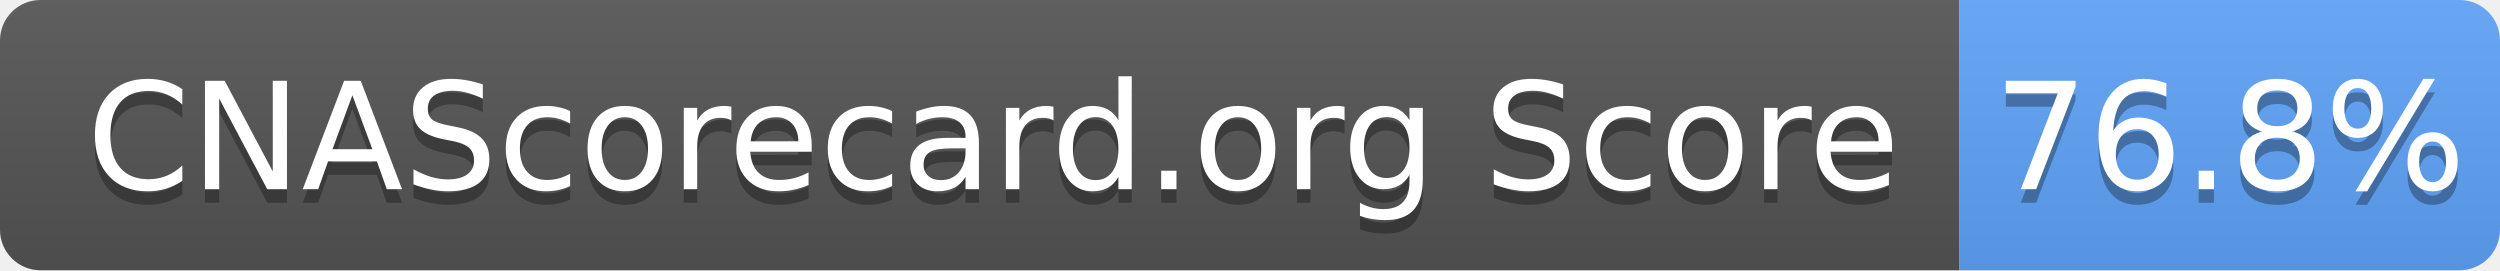
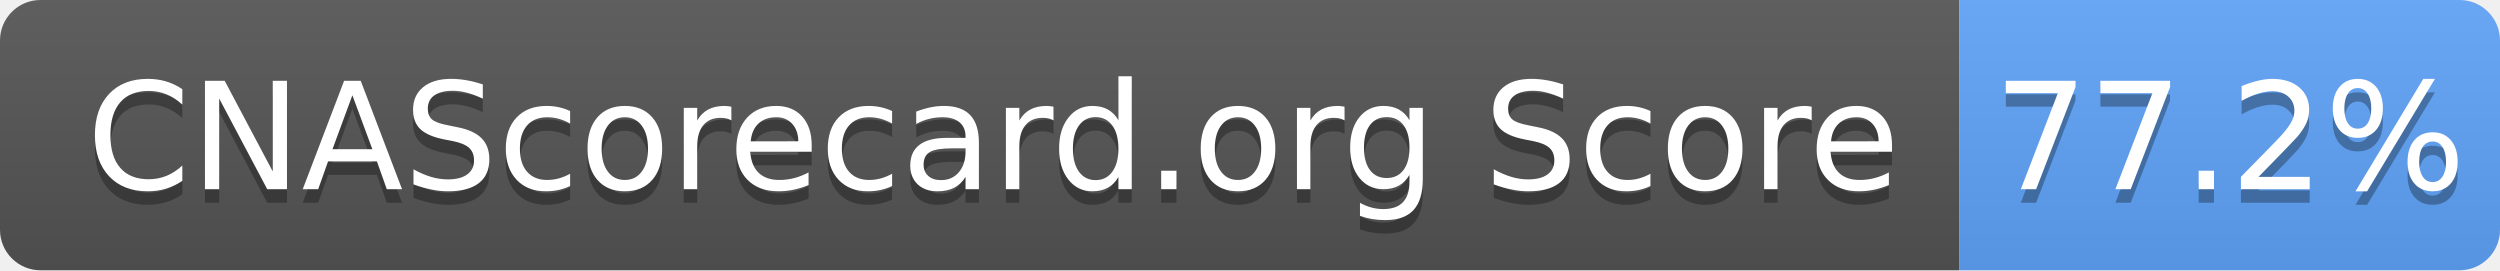
- <svg xmlns="http://www.w3.org/2000/svg" width="185" height="20" role="img" aria-label="CNAScorecard.org Score: 76.8%">
+ <svg xmlns="http://www.w3.org/2000/svg" width="185" height="20" role="img" aria-label="CNAScorecard.org Score: 77.2%">
  <linearGradient id="s" x2="0" y2="100%">
    <stop offset="0" stop-color="#bbb" stop-opacity=".1" />
    <stop offset="1" stop-opacity=".1" />
  </linearGradient>
  <clipPath id="r">
    <rect width="185" height="20" rx="3" fill="#fff" />
  </clipPath>
  <g clip-path="url(#r)">
    <rect width="145" height="20" fill="#555" />
    <rect x="145" width="40" height="20" fill="#60A5FA" />
    <rect width="185" height="20" fill="url(#s)" />
  </g>
  <g fill="#fff" text-anchor="middle" font-family="Verdana,Geneva,DejaVu Sans,sans-serif" text-rendering="geometricPrecision" font-size="110">
    <text aria-hidden="true" x="735" y="150" fill="#010101" fill-opacity=".3" transform="scale(.1)" textLength="1350">CNAScorecard.org Score</text>
    <text x="735" y="140" transform="scale(.1)" fill="#fff" textLength="1350">CNAScorecard.org Score</text>
-     <text aria-hidden="true" x="1650" y="150" fill="#010101" fill-opacity=".3" transform="scale(.1)" textLength="300">76.8%</text>
-     <text x="1650" y="140" transform="scale(.1)" fill="#fff" textLength="300">76.8%</text>
+     <text aria-hidden="true" x="1650" y="150" fill="#010101" fill-opacity=".3" transform="scale(.1)" textLength="300">77.2%</text>
+     <text x="1650" y="140" transform="scale(.1)" fill="#fff" textLength="300">77.2%</text>
  </g>
</svg>
